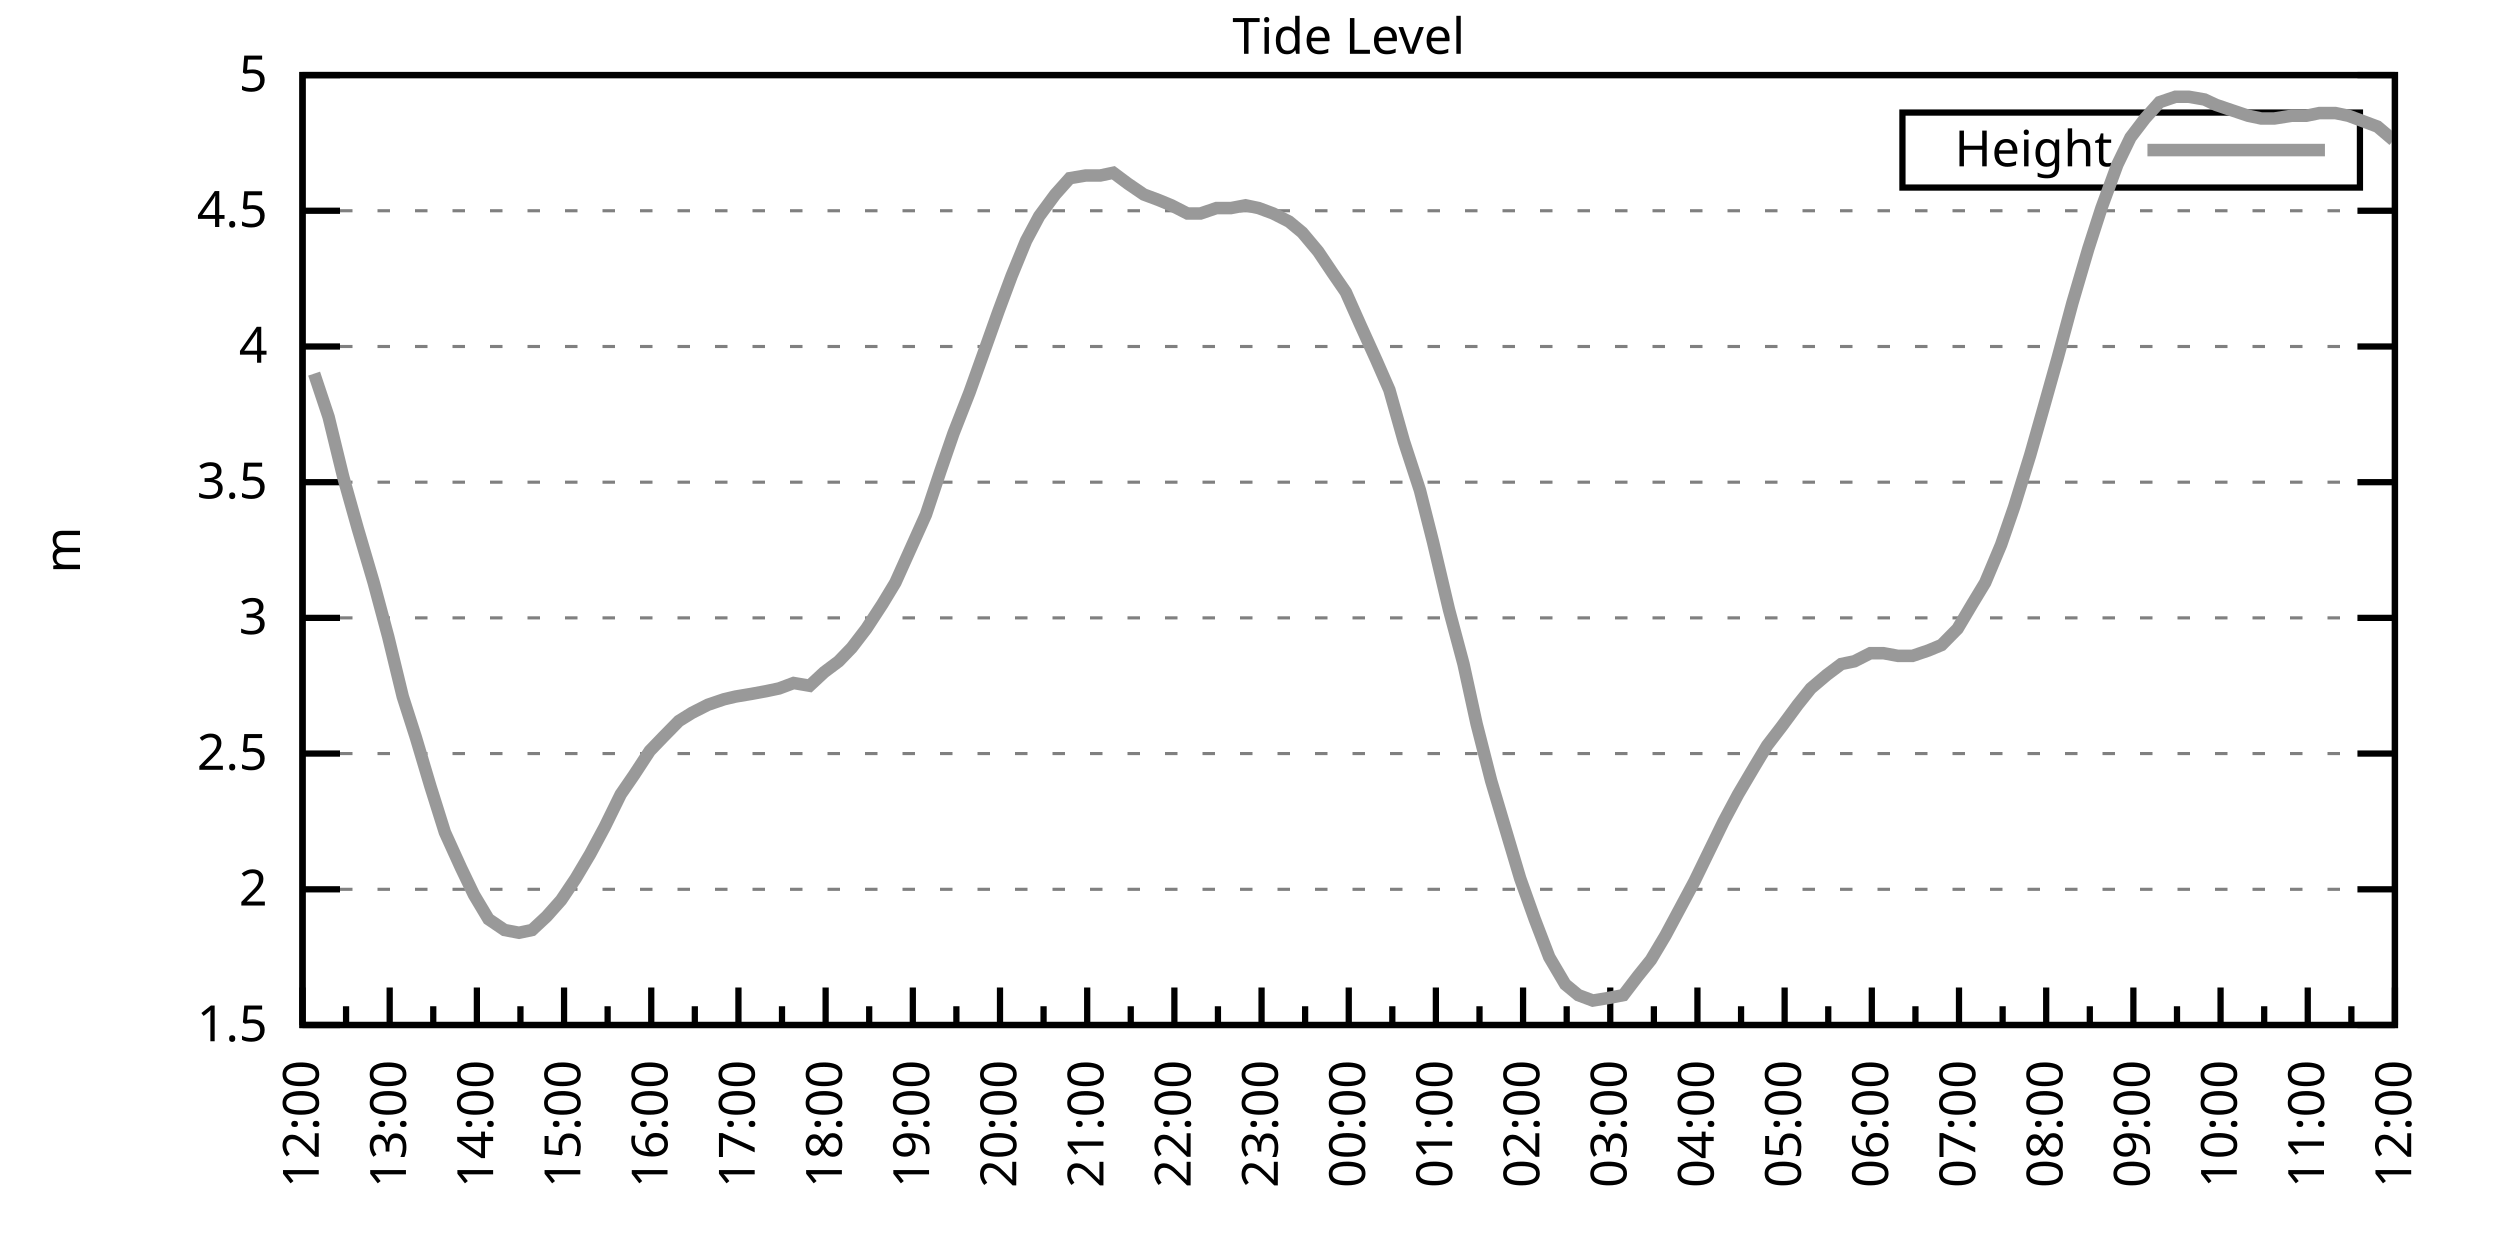
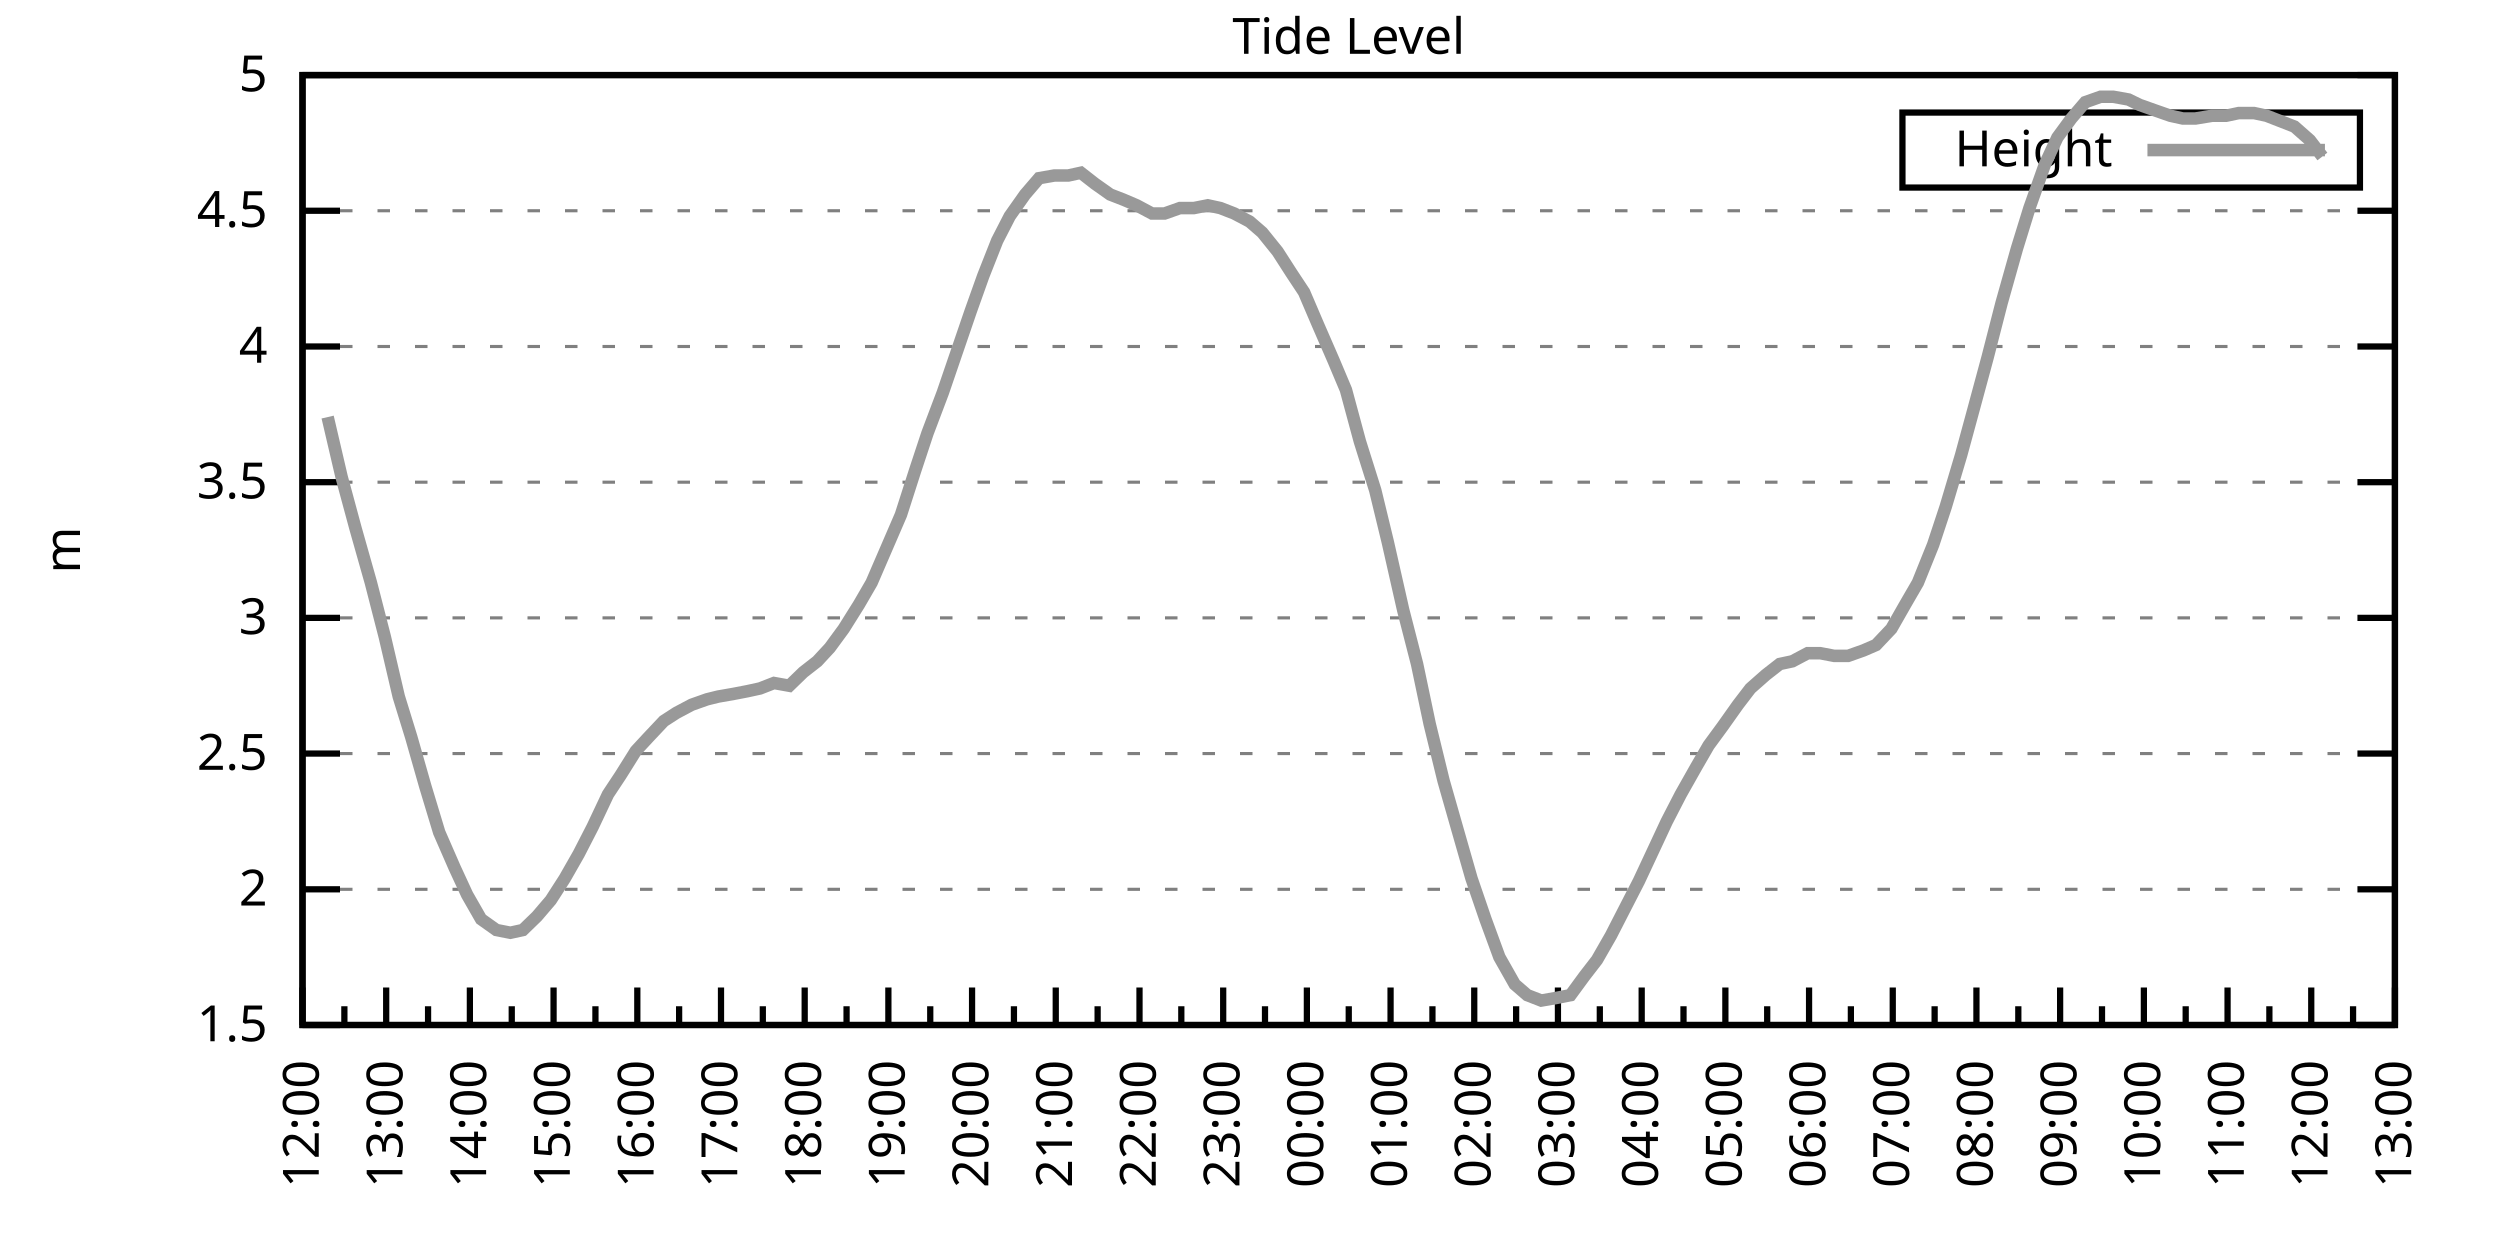
<svg xmlns="http://www.w3.org/2000/svg" xmlns:xlink="http://www.w3.org/1999/xlink" width="400" height="200" viewBox="0 0 400 200">
  <g id="gnuplot_canvas">
    <rect x="0" y="0" width="400" height="200" fill="none" />
    <defs>
      <circle id="gpDot" r="0.5" stroke-width="0.5" stroke="currentColor" />
      <path id="gpPt0" stroke-width="0.333" stroke="currentColor" d="M-1,0 h2 M0,-1 v2" />
      <path id="gpPt1" stroke-width="0.333" stroke="currentColor" d="M-1,-1 L1,1 M1,-1 L-1,1" />
      <path id="gpPt2" stroke-width="0.333" stroke="currentColor" d="M-1,0 L1,0 M0,-1 L0,1 M-1,-1 L1,1 M-1,1 L1,-1" />
      <rect id="gpPt3" stroke-width="0.333" stroke="currentColor" x="-1" y="-1" width="2" height="2" />
      <rect id="gpPt4" stroke-width="0.333" stroke="currentColor" fill="currentColor" x="-1" y="-1" width="2" height="2" />
      <circle id="gpPt5" stroke-width="0.333" stroke="currentColor" cx="0" cy="0" r="1" />
      <use xlink:href="#gpPt5" id="gpPt6" fill="currentColor" stroke="none" />
      <path id="gpPt7" stroke-width="0.333" stroke="currentColor" d="M0,-1.33 L-1.33,0.67 L1.33,0.67 z" />
      <use xlink:href="#gpPt7" id="gpPt8" fill="currentColor" stroke="none" />
      <use xlink:href="#gpPt7" id="gpPt9" stroke="currentColor" transform="rotate(180)" />
      <use xlink:href="#gpPt9" id="gpPt10" fill="currentColor" stroke="none" />
      <use xlink:href="#gpPt3" id="gpPt11" stroke="currentColor" transform="rotate(45)" />
      <use xlink:href="#gpPt11" id="gpPt12" fill="currentColor" stroke="none" />
      <path id="gpPt13" stroke-width="0.333" stroke="currentColor" d="M0,1.330 L1.265,0.411 L0.782,-1.067 L-0.782,-1.076 L-1.265,0.411 z" />
      <use xlink:href="#gpPt13" id="gpPt14" fill="currentColor" stroke="none" />
      <filter id="textbox" filterUnits="objectBoundingBox" x="0" y="0" height="1" width="1">
        <feFlood flood-color="white" flood-opacity="1" result="bgnd" />
        <feComposite in="SourceGraphic" in2="bgnd" operator="atop" />
      </filter>
      <filter id="greybox" filterUnits="objectBoundingBox" x="0" y="0" height="1" width="1">
        <feFlood flood-color="lightgrey" flood-opacity="1" result="grey" />
        <feComposite in="SourceGraphic" in2="grey" operator="atop" />
      </filter>
    </defs>
    <g fill="none" color="white" stroke="currentColor" stroke-width="1.00" stroke-linecap="butt" stroke-linejoin="miter">
</g>
    <g fill="none" color="black" stroke="currentColor" stroke-width="1.00" stroke-linecap="butt" stroke-linejoin="miter">
      <g stroke="none" shape-rendering="crispEdges">
        <polygon fill="rgb(255, 255, 255)" points="48.40,164.00 383.18,164.00 383.18,12.02 48.40,12.02 " />
      </g>
    </g>
    <g fill="none" color="black" stroke="currentColor" stroke-width="1.00" stroke-linecap="butt" stroke-linejoin="miter">
</g>
    <g fill="none" color="black" stroke="black" stroke-width="0.50" stroke-linecap="butt" stroke-linejoin="miter">
</g>
    <g fill="none" color="gray" stroke="currentColor" stroke-width="0.50" stroke-linecap="butt" stroke-linejoin="miter">
      <path stroke="gray" stroke-dasharray="2,4" class="gridline" d="M48.40,164.00 L383.19,164.00  " />
    </g>
    <g fill="none" color="gray" stroke="gray" stroke-width="1.00" stroke-linecap="butt" stroke-linejoin="miter">
</g>
    <g fill="none" color="black" stroke="currentColor" stroke-width="1.00" stroke-linecap="butt" stroke-linejoin="miter">
      <path stroke="black" d="M48.40,164.00 L54.40,164.00 M383.19,164.00 L377.19,164.00  " />
      <g transform="translate(42.80,166.60)" stroke="none" fill="black" font-family="Sans" font-size="8.00" text-anchor="end">
        <text>
          <tspan font-family="Sans"> 1.5</tspan>
        </text>
      </g>
    </g>
    <g fill="none" color="black" stroke="currentColor" stroke-width="1.00" stroke-linecap="butt" stroke-linejoin="miter">
</g>
    <g fill="none" color="black" stroke="black" stroke-width="0.50" stroke-linecap="butt" stroke-linejoin="miter">
</g>
    <g fill="none" color="gray" stroke="currentColor" stroke-width="0.50" stroke-linecap="butt" stroke-linejoin="miter">
      <path stroke="gray" stroke-dasharray="2,4" class="gridline" d="M48.40,142.29 L383.19,142.29  " />
    </g>
    <g fill="none" color="gray" stroke="gray" stroke-width="1.00" stroke-linecap="butt" stroke-linejoin="miter">
</g>
    <g fill="none" color="black" stroke="currentColor" stroke-width="1.00" stroke-linecap="butt" stroke-linejoin="miter">
      <path stroke="black" d="M48.40,142.29 L54.40,142.29 M383.19,142.29 L377.19,142.29  " />
      <g transform="translate(42.80,144.89)" stroke="none" fill="black" font-family="Sans" font-size="8.00" text-anchor="end">
        <text>
          <tspan font-family="Sans"> 2</tspan>
        </text>
      </g>
    </g>
    <g fill="none" color="black" stroke="currentColor" stroke-width="1.00" stroke-linecap="butt" stroke-linejoin="miter">
</g>
    <g fill="none" color="black" stroke="black" stroke-width="0.50" stroke-linecap="butt" stroke-linejoin="miter">
</g>
    <g fill="none" color="gray" stroke="currentColor" stroke-width="0.50" stroke-linecap="butt" stroke-linejoin="miter">
      <path stroke="gray" stroke-dasharray="2,4" class="gridline" d="M48.40,120.57 L383.19,120.57  " />
    </g>
    <g fill="none" color="gray" stroke="gray" stroke-width="1.00" stroke-linecap="butt" stroke-linejoin="miter">
</g>
    <g fill="none" color="black" stroke="currentColor" stroke-width="1.00" stroke-linecap="butt" stroke-linejoin="miter">
      <path stroke="black" d="M48.40,120.57 L54.40,120.57 M383.19,120.57 L377.19,120.57  " />
      <g transform="translate(42.80,123.17)" stroke="none" fill="black" font-family="Sans" font-size="8.00" text-anchor="end">
        <text>
          <tspan font-family="Sans"> 2.5</tspan>
        </text>
      </g>
    </g>
    <g fill="none" color="black" stroke="currentColor" stroke-width="1.00" stroke-linecap="butt" stroke-linejoin="miter">
</g>
    <g fill="none" color="black" stroke="black" stroke-width="0.50" stroke-linecap="butt" stroke-linejoin="miter">
</g>
    <g fill="none" color="gray" stroke="currentColor" stroke-width="0.50" stroke-linecap="butt" stroke-linejoin="miter">
      <path stroke="gray" stroke-dasharray="2,4" class="gridline" d="M48.40,98.86 L383.19,98.86  " />
    </g>
    <g fill="none" color="gray" stroke="gray" stroke-width="1.00" stroke-linecap="butt" stroke-linejoin="miter">
</g>
    <g fill="none" color="black" stroke="currentColor" stroke-width="1.00" stroke-linecap="butt" stroke-linejoin="miter">
      <path stroke="black" d="M48.40,98.86 L54.40,98.86 M383.19,98.86 L377.19,98.86  " />
      <g transform="translate(42.80,101.46)" stroke="none" fill="black" font-family="Sans" font-size="8.00" text-anchor="end">
        <text>
          <tspan font-family="Sans"> 3</tspan>
        </text>
      </g>
    </g>
    <g fill="none" color="black" stroke="currentColor" stroke-width="1.00" stroke-linecap="butt" stroke-linejoin="miter">
</g>
    <g fill="none" color="black" stroke="black" stroke-width="0.50" stroke-linecap="butt" stroke-linejoin="miter">
</g>
    <g fill="none" color="gray" stroke="currentColor" stroke-width="0.50" stroke-linecap="butt" stroke-linejoin="miter">
      <path stroke="gray" stroke-dasharray="2,4" class="gridline" d="M48.40,77.15 L383.19,77.15  " />
    </g>
    <g fill="none" color="gray" stroke="gray" stroke-width="1.00" stroke-linecap="butt" stroke-linejoin="miter">
</g>
    <g fill="none" color="black" stroke="currentColor" stroke-width="1.00" stroke-linecap="butt" stroke-linejoin="miter">
      <path stroke="black" d="M48.40,77.15 L54.40,77.15 M383.19,77.15 L377.19,77.15  " />
      <g transform="translate(42.80,79.75)" stroke="none" fill="black" font-family="Sans" font-size="8.00" text-anchor="end">
        <text>
          <tspan font-family="Sans"> 3.5</tspan>
        </text>
      </g>
    </g>
    <g fill="none" color="black" stroke="currentColor" stroke-width="1.00" stroke-linecap="butt" stroke-linejoin="miter">
</g>
    <g fill="none" color="black" stroke="black" stroke-width="0.50" stroke-linecap="butt" stroke-linejoin="miter">
</g>
    <g fill="none" color="gray" stroke="currentColor" stroke-width="0.50" stroke-linecap="butt" stroke-linejoin="miter">
      <path stroke="gray" stroke-dasharray="2,4" class="gridline" d="M48.40,55.44 L383.19,55.44  " />
    </g>
    <g fill="none" color="gray" stroke="gray" stroke-width="1.00" stroke-linecap="butt" stroke-linejoin="miter">
</g>
    <g fill="none" color="black" stroke="currentColor" stroke-width="1.00" stroke-linecap="butt" stroke-linejoin="miter">
      <path stroke="black" d="M48.40,55.44 L54.40,55.44 M383.19,55.44 L377.19,55.44  " />
      <g transform="translate(42.80,58.04)" stroke="none" fill="black" font-family="Sans" font-size="8.00" text-anchor="end">
        <text>
          <tspan font-family="Sans"> 4</tspan>
        </text>
      </g>
    </g>
    <g fill="none" color="black" stroke="currentColor" stroke-width="1.00" stroke-linecap="butt" stroke-linejoin="miter">
</g>
    <g fill="none" color="black" stroke="black" stroke-width="0.50" stroke-linecap="butt" stroke-linejoin="miter">
</g>
    <g fill="none" color="gray" stroke="currentColor" stroke-width="0.50" stroke-linecap="butt" stroke-linejoin="miter">
      <path stroke="gray" stroke-dasharray="2,4" class="gridline" d="M48.40,33.72 L383.19,33.72  " />
    </g>
    <g fill="none" color="gray" stroke="gray" stroke-width="1.00" stroke-linecap="butt" stroke-linejoin="miter">
</g>
    <g fill="none" color="black" stroke="currentColor" stroke-width="1.00" stroke-linecap="butt" stroke-linejoin="miter">
      <path stroke="black" d="M48.40,33.72 L54.40,33.72 M383.19,33.72 L377.19,33.72  " />
      <g transform="translate(42.80,36.32)" stroke="none" fill="black" font-family="Sans" font-size="8.00" text-anchor="end">
        <text>
          <tspan font-family="Sans"> 4.5</tspan>
        </text>
      </g>
    </g>
    <g fill="none" color="black" stroke="currentColor" stroke-width="1.00" stroke-linecap="butt" stroke-linejoin="miter">
</g>
    <g fill="none" color="black" stroke="black" stroke-width="0.50" stroke-linecap="butt" stroke-linejoin="miter">
</g>
    <g fill="none" color="gray" stroke="currentColor" stroke-width="0.50" stroke-linecap="butt" stroke-linejoin="miter">
      <path stroke="gray" stroke-dasharray="2,4" class="gridline" d="M48.40,12.01 L383.19,12.01  " />
    </g>
    <g fill="none" color="gray" stroke="gray" stroke-width="1.00" stroke-linecap="butt" stroke-linejoin="miter">
</g>
    <g fill="none" color="black" stroke="currentColor" stroke-width="1.00" stroke-linecap="butt" stroke-linejoin="miter">
      <path stroke="black" d="M48.40,12.01 L54.40,12.01 M383.19,12.01 L377.19,12.01  " />
      <g transform="translate(42.80,14.61)" stroke="none" fill="black" font-family="Sans" font-size="8.00" text-anchor="end">
        <text>
          <tspan font-family="Sans"> 5</tspan>
        </text>
      </g>
    </g>
    <g fill="none" color="black" stroke="currentColor" stroke-width="1.00" stroke-linecap="butt" stroke-linejoin="miter">
      <path stroke="black" d="M48.40,164.00 L48.40,158.00  " />
      <g transform="translate(51.00,169.60) rotate(270)" stroke="none" fill="black" font-family="Sans" font-size="8.00" text-anchor="end">
        <text>
          <tspan font-family="Sans">12:00</tspan>
        </text>
      </g>
    </g>
    <g fill="none" color="black" stroke="currentColor" stroke-width="1.00" stroke-linecap="butt" stroke-linejoin="miter">
-       <path stroke="black" d="M55.37,164.00 L55.37,161.00 M62.35,164.00 L62.35,158.00  " />
-       <g transform="translate(64.95,169.60) rotate(270)" stroke="none" fill="black" font-family="Sans" font-size="8.00" text-anchor="end">
+       <path stroke="black" d="M55.10,164.00 L55.10,161.00 M61.79,164.00 L61.79,158.00  " />
+       <g transform="translate(64.39,169.60) rotate(270)" stroke="none" fill="black" font-family="Sans" font-size="8.00" text-anchor="end">
        <text>
          <tspan font-family="Sans">13:00</tspan>
        </text>
      </g>
    </g>
    <g fill="none" color="black" stroke="currentColor" stroke-width="1.00" stroke-linecap="butt" stroke-linejoin="miter">
-       <path stroke="black" d="M69.32,164.00 L69.32,161.00 M76.30,164.00 L76.30,158.00  " />
-       <g transform="translate(78.90,169.60) rotate(270)" stroke="none" fill="black" font-family="Sans" font-size="8.00" text-anchor="end">
+       <path stroke="black" d="M68.49,164.00 L68.49,161.00 M75.18,164.00 L75.18,158.00  " />
+       <g transform="translate(77.78,169.60) rotate(270)" stroke="none" fill="black" font-family="Sans" font-size="8.00" text-anchor="end">
        <text>
          <tspan font-family="Sans">14:00</tspan>
        </text>
      </g>
    </g>
    <g fill="none" color="black" stroke="currentColor" stroke-width="1.00" stroke-linecap="butt" stroke-linejoin="miter">
-       <path stroke="black" d="M83.27,164.00 L83.27,161.00 M90.25,164.00 L90.25,158.00  " />
-       <g transform="translate(92.85,169.60) rotate(270)" stroke="none" fill="black" font-family="Sans" font-size="8.00" text-anchor="end">
+       <path stroke="black" d="M81.88,164.00 L81.88,161.00 M88.57,164.00 L88.57,158.00  " />
+       <g transform="translate(91.17,169.60) rotate(270)" stroke="none" fill="black" font-family="Sans" font-size="8.00" text-anchor="end">
        <text>
          <tspan font-family="Sans">15:00</tspan>
        </text>
      </g>
    </g>
    <g fill="none" color="black" stroke="currentColor" stroke-width="1.00" stroke-linecap="butt" stroke-linejoin="miter">
-       <path stroke="black" d="M97.22,164.00 L97.22,161.00 M104.20,164.00 L104.20,158.00  " />
-       <g transform="translate(106.80,169.60) rotate(270)" stroke="none" fill="black" font-family="Sans" font-size="8.00" text-anchor="end">
+       <path stroke="black" d="M95.27,164.00 L95.27,161.00 M101.97,164.00 L101.97,158.00  " />
+       <g transform="translate(104.57,169.60) rotate(270)" stroke="none" fill="black" font-family="Sans" font-size="8.00" text-anchor="end">
        <text>
          <tspan font-family="Sans">16:00</tspan>
        </text>
      </g>
    </g>
    <g fill="none" color="black" stroke="currentColor" stroke-width="1.00" stroke-linecap="butt" stroke-linejoin="miter">
-       <path stroke="black" d="M111.17,164.00 L111.17,161.00 M118.15,164.00 L118.15,158.00  " />
-       <g transform="translate(120.75,169.60) rotate(270)" stroke="none" fill="black" font-family="Sans" font-size="8.00" text-anchor="end">
+       <path stroke="black" d="M108.66,164.00 L108.66,161.00 M115.36,164.00 L115.36,158.00  " />
+       <g transform="translate(117.96,169.60) rotate(270)" stroke="none" fill="black" font-family="Sans" font-size="8.00" text-anchor="end">
        <text>
          <tspan font-family="Sans">17:00</tspan>
        </text>
      </g>
    </g>
    <g fill="none" color="black" stroke="currentColor" stroke-width="1.00" stroke-linecap="butt" stroke-linejoin="miter">
-       <path stroke="black" d="M125.12,164.00 L125.12,161.00 M132.10,164.00 L132.10,158.00  " />
-       <g transform="translate(134.70,169.60) rotate(270)" stroke="none" fill="black" font-family="Sans" font-size="8.00" text-anchor="end">
+       <path stroke="black" d="M122.05,164.00 L122.05,161.00 M128.75,164.00 L128.75,158.00  " />
+       <g transform="translate(131.35,169.60) rotate(270)" stroke="none" fill="black" font-family="Sans" font-size="8.00" text-anchor="end">
        <text>
          <tspan font-family="Sans">18:00</tspan>
        </text>
      </g>
    </g>
    <g fill="none" color="black" stroke="currentColor" stroke-width="1.00" stroke-linecap="butt" stroke-linejoin="miter">
-       <path stroke="black" d="M139.07,164.00 L139.07,161.00 M146.05,164.00 L146.05,158.00  " />
-       <g transform="translate(148.65,169.60) rotate(270)" stroke="none" fill="black" font-family="Sans" font-size="8.00" text-anchor="end">
+       <path stroke="black" d="M135.45,164.00 L135.45,161.00 M142.14,164.00 L142.14,158.00  " />
+       <g transform="translate(144.74,169.60) rotate(270)" stroke="none" fill="black" font-family="Sans" font-size="8.00" text-anchor="end">
        <text>
          <tspan font-family="Sans">19:00</tspan>
        </text>
      </g>
    </g>
    <g fill="none" color="black" stroke="currentColor" stroke-width="1.00" stroke-linecap="butt" stroke-linejoin="miter">
-       <path stroke="black" d="M153.02,164.00 L153.02,161.00 M160.00,164.00 L160.00,158.00  " />
-       <g transform="translate(162.60,169.60) rotate(270)" stroke="none" fill="black" font-family="Sans" font-size="8.00" text-anchor="end">
+       <path stroke="black" d="M148.84,164.00 L148.84,161.00 M155.53,164.00 L155.53,158.00  " />
+       <g transform="translate(158.13,169.60) rotate(270)" stroke="none" fill="black" font-family="Sans" font-size="8.00" text-anchor="end">
        <text>
          <tspan font-family="Sans">20:00</tspan>
        </text>
      </g>
    </g>
    <g fill="none" color="black" stroke="currentColor" stroke-width="1.00" stroke-linecap="butt" stroke-linejoin="miter">
-       <path stroke="black" d="M166.97,164.00 L166.97,161.00 M173.95,164.00 L173.95,158.00  " />
-       <g transform="translate(176.55,169.60) rotate(270)" stroke="none" fill="black" font-family="Sans" font-size="8.00" text-anchor="end">
+       <path stroke="black" d="M162.23,164.00 L162.23,161.00 M168.92,164.00 L168.92,158.00  " />
+       <g transform="translate(171.52,169.60) rotate(270)" stroke="none" fill="black" font-family="Sans" font-size="8.00" text-anchor="end">
        <text>
          <tspan font-family="Sans">21:00</tspan>
        </text>
      </g>
    </g>
    <g fill="none" color="black" stroke="currentColor" stroke-width="1.00" stroke-linecap="butt" stroke-linejoin="miter">
-       <path stroke="black" d="M180.92,164.00 L180.92,161.00 M187.90,164.00 L187.90,158.00  " />
-       <g transform="translate(190.50,169.60) rotate(270)" stroke="none" fill="black" font-family="Sans" font-size="8.00" text-anchor="end">
+       <path stroke="black" d="M175.62,164.00 L175.62,161.00 M182.32,164.00 L182.32,158.00  " />
+       <g transform="translate(184.92,169.60) rotate(270)" stroke="none" fill="black" font-family="Sans" font-size="8.00" text-anchor="end">
        <text>
          <tspan font-family="Sans">22:00</tspan>
        </text>
      </g>
    </g>
    <g fill="none" color="black" stroke="currentColor" stroke-width="1.00" stroke-linecap="butt" stroke-linejoin="miter">
-       <path stroke="black" d="M194.87,164.00 L194.87,161.00 M201.85,164.00 L201.85,158.00  " />
-       <g transform="translate(204.45,169.60) rotate(270)" stroke="none" fill="black" font-family="Sans" font-size="8.00" text-anchor="end">
+       <path stroke="black" d="M189.01,164.00 L189.01,161.00 M195.71,164.00 L195.71,158.00  " />
+       <g transform="translate(198.31,169.60) rotate(270)" stroke="none" fill="black" font-family="Sans" font-size="8.00" text-anchor="end">
        <text>
          <tspan font-family="Sans">23:00</tspan>
        </text>
      </g>
    </g>
    <g fill="none" color="black" stroke="currentColor" stroke-width="1.00" stroke-linecap="butt" stroke-linejoin="miter">
-       <path stroke="black" d="M208.82,164.00 L208.82,161.00 M215.80,164.00 L215.80,158.00  " />
-       <g transform="translate(218.40,169.60) rotate(270)" stroke="none" fill="black" font-family="Sans" font-size="8.00" text-anchor="end">
+       <path stroke="black" d="M202.40,164.00 L202.40,161.00 M209.10,164.00 L209.10,158.00  " />
+       <g transform="translate(211.70,169.60) rotate(270)" stroke="none" fill="black" font-family="Sans" font-size="8.00" text-anchor="end">
        <text>
          <tspan font-family="Sans">00:00</tspan>
        </text>
      </g>
    </g>
    <g fill="none" color="black" stroke="currentColor" stroke-width="1.00" stroke-linecap="butt" stroke-linejoin="miter">
-       <path stroke="black" d="M222.77,164.00 L222.77,161.00 M229.74,164.00 L229.74,158.00  " />
-       <g transform="translate(232.34,169.60) rotate(270)" stroke="none" fill="black" font-family="Sans" font-size="8.00" text-anchor="end">
+       <path stroke="black" d="M215.80,164.00 L215.80,161.00 M222.49,164.00 L222.49,158.00  " />
+       <g transform="translate(225.09,169.60) rotate(270)" stroke="none" fill="black" font-family="Sans" font-size="8.00" text-anchor="end">
        <text>
          <tspan font-family="Sans">01:00</tspan>
        </text>
      </g>
    </g>
    <g fill="none" color="black" stroke="currentColor" stroke-width="1.00" stroke-linecap="butt" stroke-linejoin="miter">
-       <path stroke="black" d="M236.72,164.00 L236.72,161.00 M243.69,164.00 L243.69,158.00  " />
-       <g transform="translate(246.29,169.60) rotate(270)" stroke="none" fill="black" font-family="Sans" font-size="8.00" text-anchor="end">
+       <path stroke="black" d="M229.19,164.00 L229.19,161.00 M235.88,164.00 L235.88,158.00  " />
+       <g transform="translate(238.48,169.60) rotate(270)" stroke="none" fill="black" font-family="Sans" font-size="8.00" text-anchor="end">
        <text>
          <tspan font-family="Sans">02:00</tspan>
        </text>
      </g>
    </g>
    <g fill="none" color="black" stroke="currentColor" stroke-width="1.00" stroke-linecap="butt" stroke-linejoin="miter">
-       <path stroke="black" d="M250.67,164.00 L250.67,161.00 M257.64,164.00 L257.64,158.00  " />
-       <g transform="translate(260.24,169.60) rotate(270)" stroke="none" fill="black" font-family="Sans" font-size="8.00" text-anchor="end">
+       <path stroke="black" d="M242.58,164.00 L242.58,161.00 M249.27,164.00 L249.27,158.00  " />
+       <g transform="translate(251.87,169.60) rotate(270)" stroke="none" fill="black" font-family="Sans" font-size="8.00" text-anchor="end">
        <text>
          <tspan font-family="Sans">03:00</tspan>
        </text>
      </g>
    </g>
    <g fill="none" color="black" stroke="currentColor" stroke-width="1.00" stroke-linecap="butt" stroke-linejoin="miter">
-       <path stroke="black" d="M264.62,164.00 L264.62,161.00 M271.59,164.00 L271.59,158.00  " />
-       <g transform="translate(274.19,169.60) rotate(270)" stroke="none" fill="black" font-family="Sans" font-size="8.00" text-anchor="end">
+       <path stroke="black" d="M255.97,164.00 L255.97,161.00 M262.67,164.00 L262.67,158.00  " />
+       <g transform="translate(265.27,169.60) rotate(270)" stroke="none" fill="black" font-family="Sans" font-size="8.00" text-anchor="end">
        <text>
          <tspan font-family="Sans">04:00</tspan>
        </text>
      </g>
    </g>
    <g fill="none" color="black" stroke="currentColor" stroke-width="1.00" stroke-linecap="butt" stroke-linejoin="miter">
-       <path stroke="black" d="M278.57,164.00 L278.57,161.00 M285.54,164.00 L285.54,158.00  " />
-       <g transform="translate(288.14,169.60) rotate(270)" stroke="none" fill="black" font-family="Sans" font-size="8.00" text-anchor="end">
+       <path stroke="black" d="M269.36,164.00 L269.36,161.00 M276.06,164.00 L276.06,158.00  " />
+       <g transform="translate(278.66,169.60) rotate(270)" stroke="none" fill="black" font-family="Sans" font-size="8.00" text-anchor="end">
        <text>
          <tspan font-family="Sans">05:00</tspan>
        </text>
      </g>
    </g>
    <g fill="none" color="black" stroke="currentColor" stroke-width="1.00" stroke-linecap="butt" stroke-linejoin="miter">
-       <path stroke="black" d="M292.52,164.00 L292.52,161.00 M299.49,164.00 L299.49,158.00  " />
-       <g transform="translate(302.09,169.60) rotate(270)" stroke="none" fill="black" font-family="Sans" font-size="8.00" text-anchor="end">
+       <path stroke="black" d="M282.75,164.00 L282.75,161.00 M289.45,164.00 L289.45,158.00  " />
+       <g transform="translate(292.05,169.60) rotate(270)" stroke="none" fill="black" font-family="Sans" font-size="8.00" text-anchor="end">
        <text>
          <tspan font-family="Sans">06:00</tspan>
        </text>
      </g>
    </g>
    <g fill="none" color="black" stroke="currentColor" stroke-width="1.00" stroke-linecap="butt" stroke-linejoin="miter">
-       <path stroke="black" d="M306.47,164.00 L306.47,161.00 M313.44,164.00 L313.44,158.00  " />
-       <g transform="translate(316.04,169.60) rotate(270)" stroke="none" fill="black" font-family="Sans" font-size="8.00" text-anchor="end">
+       <path stroke="black" d="M296.14,164.00 L296.14,161.00 M302.84,164.00 L302.84,158.00  " />
+       <g transform="translate(305.44,169.60) rotate(270)" stroke="none" fill="black" font-family="Sans" font-size="8.00" text-anchor="end">
        <text>
          <tspan font-family="Sans">07:00</tspan>
        </text>
      </g>
    </g>
    <g fill="none" color="black" stroke="currentColor" stroke-width="1.00" stroke-linecap="butt" stroke-linejoin="miter">
-       <path stroke="black" d="M320.42,164.00 L320.42,161.00 M327.39,164.00 L327.39,158.00  " />
-       <g transform="translate(329.99,169.60) rotate(270)" stroke="none" fill="black" font-family="Sans" font-size="8.00" text-anchor="end">
+       <path stroke="black" d="M309.54,164.00 L309.54,161.00 M316.23,164.00 L316.23,158.00  " />
+       <g transform="translate(318.83,169.60) rotate(270)" stroke="none" fill="black" font-family="Sans" font-size="8.00" text-anchor="end">
        <text>
          <tspan font-family="Sans">08:00</tspan>
        </text>
      </g>
    </g>
    <g fill="none" color="black" stroke="currentColor" stroke-width="1.00" stroke-linecap="butt" stroke-linejoin="miter">
-       <path stroke="black" d="M334.37,164.00 L334.37,161.00 M341.34,164.00 L341.34,158.00  " />
-       <g transform="translate(343.94,169.60) rotate(270)" stroke="none" fill="black" font-family="Sans" font-size="8.00" text-anchor="end">
+       <path stroke="black" d="M322.93,164.00 L322.93,161.00 M329.62,164.00 L329.62,158.00  " />
+       <g transform="translate(332.22,169.60) rotate(270)" stroke="none" fill="black" font-family="Sans" font-size="8.00" text-anchor="end">
        <text>
          <tspan font-family="Sans">09:00</tspan>
        </text>
      </g>
    </g>
    <g fill="none" color="black" stroke="currentColor" stroke-width="1.00" stroke-linecap="butt" stroke-linejoin="miter">
-       <path stroke="black" d="M348.32,164.00 L348.32,161.00 M355.29,164.00 L355.29,158.00  " />
-       <g transform="translate(357.89,169.60) rotate(270)" stroke="none" fill="black" font-family="Sans" font-size="8.00" text-anchor="end">
+       <path stroke="black" d="M336.32,164.00 L336.32,161.00 M343.02,164.00 L343.02,158.00  " />
+       <g transform="translate(345.62,169.60) rotate(270)" stroke="none" fill="black" font-family="Sans" font-size="8.00" text-anchor="end">
        <text>
          <tspan font-family="Sans">10:00</tspan>
        </text>
      </g>
    </g>
    <g fill="none" color="black" stroke="currentColor" stroke-width="1.00" stroke-linecap="butt" stroke-linejoin="miter">
-       <path stroke="black" d="M362.27,164.00 L362.27,161.00 M369.24,164.00 L369.24,158.00  " />
-       <g transform="translate(371.84,169.60) rotate(270)" stroke="none" fill="black" font-family="Sans" font-size="8.00" text-anchor="end">
+       <path stroke="black" d="M349.71,164.00 L349.71,161.00 M356.41,164.00 L356.41,158.00  " />
+       <g transform="translate(359.01,169.60) rotate(270)" stroke="none" fill="black" font-family="Sans" font-size="8.00" text-anchor="end">
        <text>
          <tspan font-family="Sans">11:00</tspan>
        </text>
      </g>
    </g>
    <g fill="none" color="black" stroke="currentColor" stroke-width="1.00" stroke-linecap="butt" stroke-linejoin="miter">
-       <path stroke="black" d="M376.22,164.00 L376.22,161.00 M383.19,164.00 L383.19,158.00  " />
+       <path stroke="black" d="M363.10,164.00 L363.10,161.00 M369.80,164.00 L369.80,158.00  " />
+       <g transform="translate(372.40,169.60) rotate(270)" stroke="none" fill="black" font-family="Sans" font-size="8.00" text-anchor="end">
+         <text>
+           <tspan font-family="Sans">12:00</tspan>
+         </text>
+       </g>
+     </g>
+     <g fill="none" color="black" stroke="currentColor" stroke-width="1.00" stroke-linecap="butt" stroke-linejoin="miter">
+       <path stroke="black" d="M376.49,164.00 L376.49,161.00 M383.19,164.00 L383.19,158.00  " />
      <g transform="translate(385.79,169.60) rotate(270)" stroke="none" fill="black" font-family="Sans" font-size="8.00" text-anchor="end">
        <text>
-           <tspan font-family="Sans">12:00</tspan>
+           <tspan font-family="Sans">13:00</tspan>
        </text>
      </g>
    </g>
    <g fill="none" color="black" stroke="currentColor" stroke-width="1.00" stroke-linecap="butt" stroke-linejoin="miter">
</g>
    <g fill="none" color="black" stroke="currentColor" stroke-width="1.00" stroke-linecap="butt" stroke-linejoin="miter">
      <path stroke="black" d="M48.40,12.01 L48.40,164.00 L383.19,164.00 L383.19,12.01 L48.40,12.01 Z  " />
    </g>
    <g fill="none" color="black" stroke="currentColor" stroke-width="1.00" stroke-linecap="butt" stroke-linejoin="miter">
      <g transform="translate(12.80,88.01) rotate(270)" stroke="none" fill="black" font-family="Sans" font-size="8.00" text-anchor="middle">
        <text>
          <tspan font-family="Sans">m</tspan>
        </text>
      </g>
    </g>
    <g fill="none" color="black" stroke="currentColor" stroke-width="1.00" stroke-linecap="butt" stroke-linejoin="miter">
</g>
    <g fill="none" color="black" stroke="currentColor" stroke-width="1.00" stroke-linecap="butt" stroke-linejoin="miter">
      <path stroke="black" d="M304.39,30.01 L304.39,18.01 L377.59,18.01 L377.59,30.01 L304.39,30.01 Z  " />
    </g>
    <g id="Tide_level_plot_1">
      <g fill="none" color="white" stroke="black" stroke-width="2.00" stroke-linecap="butt" stroke-linejoin="miter">
</g>
      <g fill="none" color="black" stroke="currentColor" stroke-width="2.00" stroke-linecap="butt" stroke-linejoin="miter">
        <g transform="translate(337.99,26.61)" stroke="none" fill="black" font-family="Sans" font-size="8.00" text-anchor="end">
          <text>
            <tspan font-family="Sans">Height</tspan>
          </text>
        </g>
      </g>
      <g fill="none" color="black" stroke="currentColor" stroke-width="2.00" stroke-linecap="butt" stroke-linejoin="miter">
-         <path stroke="rgb(153, 153, 153)" d="M343.59,24.01 L371.99,24.01 M50.26,59.78 L52.58,66.73 L54.91,76.28 L57.23,84.53 L59.79,93.22 L62.12,101.90   L64.44,111.45 L66.53,117.97 L68.86,125.79 L71.18,133.17 L73.74,138.81 L75.83,143.16 L78.16,147.06 L80.72,148.80   L83.04,149.24 L85.13,148.80 L87.46,146.63 L89.78,144.02 L92.11,140.55 L94.43,136.64 L96.76,132.30 L99.32,127.09   L101.41,124.05 L103.97,120.14 L106.06,117.97 L108.62,115.36 L110.71,114.06 L113.27,112.76 L115.82,111.89 L117.68,111.45   L120.24,111.02 L122.57,110.59 L124.66,110.15 L126.98,109.28 L129.54,109.72 L131.87,107.55 L134.19,105.81 L136.28,103.64   L138.61,100.60 L141.16,96.69 L143.26,93.22 L148.14,82.36 L150.46,75.41 L152.56,69.33 L155.11,62.82 L157.44,56.30   L159.76,49.79 L161.86,44.15 L164.18,38.50 L166.27,34.59 L168.83,31.12 L171.16,28.51 L173.71,28.08 L176.04,28.08   L178.13,27.64 L180.46,29.38 L183.01,31.12 L185.34,31.99 L187.43,32.85 L189.99,34.16 L192.08,34.16 L194.64,33.29   L196.96,33.29 L199.29,32.85 L201.38,33.29 L203.71,34.16 L206.26,35.46 L208.36,37.20 L210.91,40.24 L213.24,43.71   L215.33,46.75 L217.65,51.96 L220.21,57.61 L222.30,62.38 L224.63,70.63 L227.19,78.45 L229.28,86.70 L231.84,97.56   L234.16,106.24 L236.25,115.80 L238.58,124.92 L240.90,132.73 L243.23,140.55 L245.55,147.06 L247.88,153.14 L250.44,157.49   L252.53,159.22 L254.85,160.09 L257.41,159.66 L259.74,159.22 L262.06,156.18 L264.15,153.58 L266.48,149.67 L269.04,144.89   L271.13,140.98 L273.45,136.21 L275.78,131.43 L278.10,127.09 L280.66,122.75 L282.75,119.27 L285.08,116.23 L287.64,112.76   L289.73,110.15 L292.29,107.98 L294.61,106.24 L296.70,105.81 L299.26,104.51 L301.35,104.51 L303.68,104.94 L306.00,104.94   L308.56,104.07 L310.65,103.20 L313.21,100.60 L315.53,96.69 L317.63,93.22 L320.18,87.14 L322.28,81.06 L324.83,72.81   L326.93,65.42 L329.25,57.17 L331.58,48.49 L334.13,39.80 L336.23,33.29 L338.78,26.34 L340.88,22.00 L343.20,18.96   L345.53,16.35 L348.08,15.48 L350.18,15.48 L352.73,15.92 L354.59,16.79 L357.15,17.66 L359.71,18.52 L361.80,18.96   L363.89,18.96 L366.68,18.52 L369.01,18.52 L371.10,18.09 L373.66,18.09 L375.75,18.52 L378.08,19.39 L380.40,20.26   L382.96,22.43  " />
+         <path stroke="rgb(153, 153, 153)" d="M343.59,24.01 L371.99,24.01 M52.42,66.73 L54.65,76.28 L56.88,84.53 L59.34,93.22 L61.57,101.90 L63.80,111.45   L65.81,117.97 L68.04,125.79 L70.27,133.17 L72.73,138.81 L74.74,143.16 L76.97,147.06 L79.42,148.80 L81.66,149.24   L83.66,148.80 L85.90,146.63 L88.13,144.02 L90.36,140.55 L92.59,136.64 L94.82,132.30 L97.28,127.09 L99.29,124.05   L101.74,120.14 L103.75,117.97 L106.21,115.36 L108.22,114.06 L110.67,112.76 L113.13,111.89 L114.91,111.45 L117.37,111.02   L119.60,110.59 L121.61,110.15 L123.84,109.28 L126.29,109.72 L128.53,107.55 L130.76,105.81 L132.77,103.64 L135.00,100.60   L137.45,96.69 L139.46,93.22 L144.15,82.36 L146.38,75.41 L148.39,69.33 L150.85,62.82 L153.08,56.30 L155.31,49.79   L157.32,44.15 L159.55,38.50 L161.56,34.59 L164.01,31.12 L166.25,28.51 L168.70,28.08 L170.93,28.08 L172.94,27.64   L175.17,29.38 L177.63,31.12 L179.86,31.99 L181.87,32.85 L184.32,34.16 L186.33,34.16 L188.79,33.29 L191.02,33.29   L193.25,32.85 L195.26,33.29 L197.49,34.16 L199.95,35.46 L201.96,37.20 L204.41,40.24 L206.64,43.71 L208.65,46.75   L210.88,51.96 L213.34,57.61 L215.35,62.38 L217.58,70.63 L220.04,78.45 L222.04,86.70 L224.50,97.56 L226.73,106.24   L228.74,115.80 L230.97,124.92 L233.20,132.73 L235.44,140.55 L237.67,147.06 L239.90,153.14 L242.36,157.49 L244.36,159.22   L246.60,160.09 L249.05,159.66 L251.28,159.22 L253.51,156.18 L255.52,153.58 L257.76,149.67 L260.21,144.89 L262.22,140.98   L264.45,136.21 L266.68,131.43 L268.92,127.09 L271.37,122.75 L273.38,119.27 L275.61,116.23 L278.07,112.76 L280.07,110.15   L282.53,107.98 L284.76,106.24 L286.77,105.81 L289.23,104.51 L291.23,104.51 L293.47,104.94 L295.70,104.94 L298.15,104.07   L300.16,103.20 L302.62,100.60 L304.85,96.69 L306.86,93.22 L309.31,87.14 L311.32,81.06 L313.78,72.81 L315.79,65.42   L318.02,57.17 L320.25,48.49 L322.70,39.80 L324.71,33.29 L327.17,26.34 L329.18,22.00 L331.41,18.96 L333.64,16.35   L336.10,15.48 L338.10,15.48 L340.56,15.92 L342.35,16.79 L344.80,17.66 L347.26,18.52 L349.26,18.96 L351.27,18.96   L353.95,18.52 L356.18,18.52 L358.19,18.09 L360.65,18.09 L362.66,18.52 L364.89,19.39 L367.12,20.26 L369.58,22.43   L371.58,25.04  " />
      </g>
    </g>
    <g fill="none" color="black" stroke="currentColor" stroke-width="2.00" stroke-linecap="butt" stroke-linejoin="miter">
</g>
    <g fill="none" color="black" stroke="black" stroke-width="1.00" stroke-linecap="butt" stroke-linejoin="miter">
</g>
    <g fill="none" color="black" stroke="currentColor" stroke-width="1.00" stroke-linecap="butt" stroke-linejoin="miter">
      <path stroke="black" d="M48.40,12.01 L48.40,164.00 L383.19,164.00 L383.19,12.01 L48.40,12.01 Z  " />
    </g>
    <g fill="none" color="black" stroke="currentColor" stroke-width="1.00" stroke-linecap="butt" stroke-linejoin="miter">
      <g transform="translate(215.79,8.61)" stroke="none" fill="black" font-family="Sans" font-size="8.00" text-anchor="middle">
        <text>
          <tspan font-family="Sans">Tide Level</tspan>
        </text>
      </g>
    </g>
    <g fill="none" color="black" stroke="currentColor" stroke-width="1.00" stroke-linecap="butt" stroke-linejoin="miter">
</g>
  </g>
</svg>
